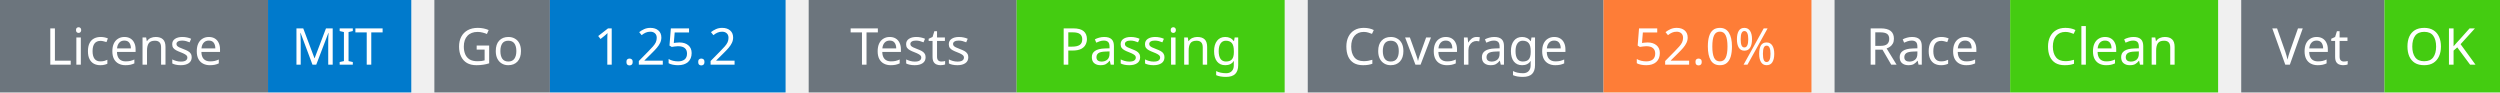
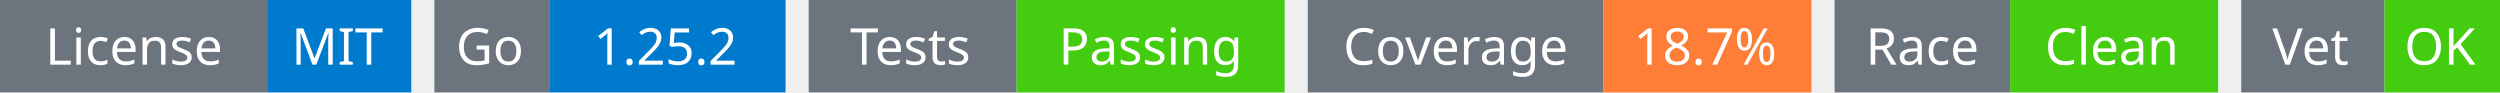
<svg xmlns="http://www.w3.org/2000/svg" width="541" height="20" viewBox="0 0 541 20">
  <g transform="translate(0, 0)">
    <rect x="0" y="0" width="58" height="20" fill="#6c757d" />
    <rect x="58" y="0" width="31" height="20" fill="#007acc" />
    <text x="29" y="14" text-anchor="middle" font-family="sans-serif" font-size="11" fill="white">License</text>
    <text x="73" y="14" text-anchor="middle" font-family="sans-serif" font-size="11" fill="white">MIT</text>
  </g>
  <g transform="translate(94, 0)">
    <rect x="0" y="0" width="25" height="20" fill="#6c757d" />
    <rect x="25" y="0" width="51" height="20" fill="#007acc" />
    <text x="12" y="14" text-anchor="middle" font-family="sans-serif" font-size="11" fill="white">Go</text>
    <text x="50" y="14" text-anchor="middle" font-family="sans-serif" font-size="11" fill="white">1.25.2</text>
  </g>
  <g transform="translate(175, 0)">
    <rect x="0" y="0" width="45" height="20" fill="#6c757d" />
    <rect x="45" y="0" width="58" height="20" fill="#4c1" />
    <text x="22" y="14" text-anchor="middle" font-family="sans-serif" font-size="11" fill="white">Tests</text>
    <text x="74" y="14" text-anchor="middle" font-family="sans-serif" font-size="11" fill="white">Passing</text>
  </g>
  <g transform="translate(283, 0)">
    <rect x="0" y="0" width="64" height="20" fill="#6c757d" />
    <rect x="64" y="0" width="45" height="20" fill="#fe7d37" />
    <text x="32" y="14" text-anchor="middle" font-family="sans-serif" font-size="11" fill="white">Coverage</text>
-     <text x="86" y="14" text-anchor="middle" font-family="sans-serif" font-size="11" fill="white">52.0%</text>
+     <text x="86" y="14" text-anchor="middle" font-family="sans-serif" font-size="11" fill="white">18.7%</text>
  </g>
  <g transform="translate(397, 0)">
    <rect x="0" y="0" width="38" height="20" fill="#6c757d" />
    <rect x="38" y="0" width="45" height="20" fill="#4c1" />
    <text x="19" y="14" text-anchor="middle" font-family="sans-serif" font-size="11" fill="white">Race</text>
    <text x="60" y="14" text-anchor="middle" font-family="sans-serif" font-size="11" fill="white">Clean</text>
  </g>
  <g transform="translate(485, 0)">
    <rect x="0" y="0" width="31" height="20" fill="#6c757d" />
    <rect x="31" y="0" width="25" height="20" fill="#4c1" />
    <text x="15" y="14" text-anchor="middle" font-family="sans-serif" font-size="11" fill="white">Vet</text>
    <text x="43" y="14" text-anchor="middle" font-family="sans-serif" font-size="11" fill="white">OK</text>
  </g>
</svg>
